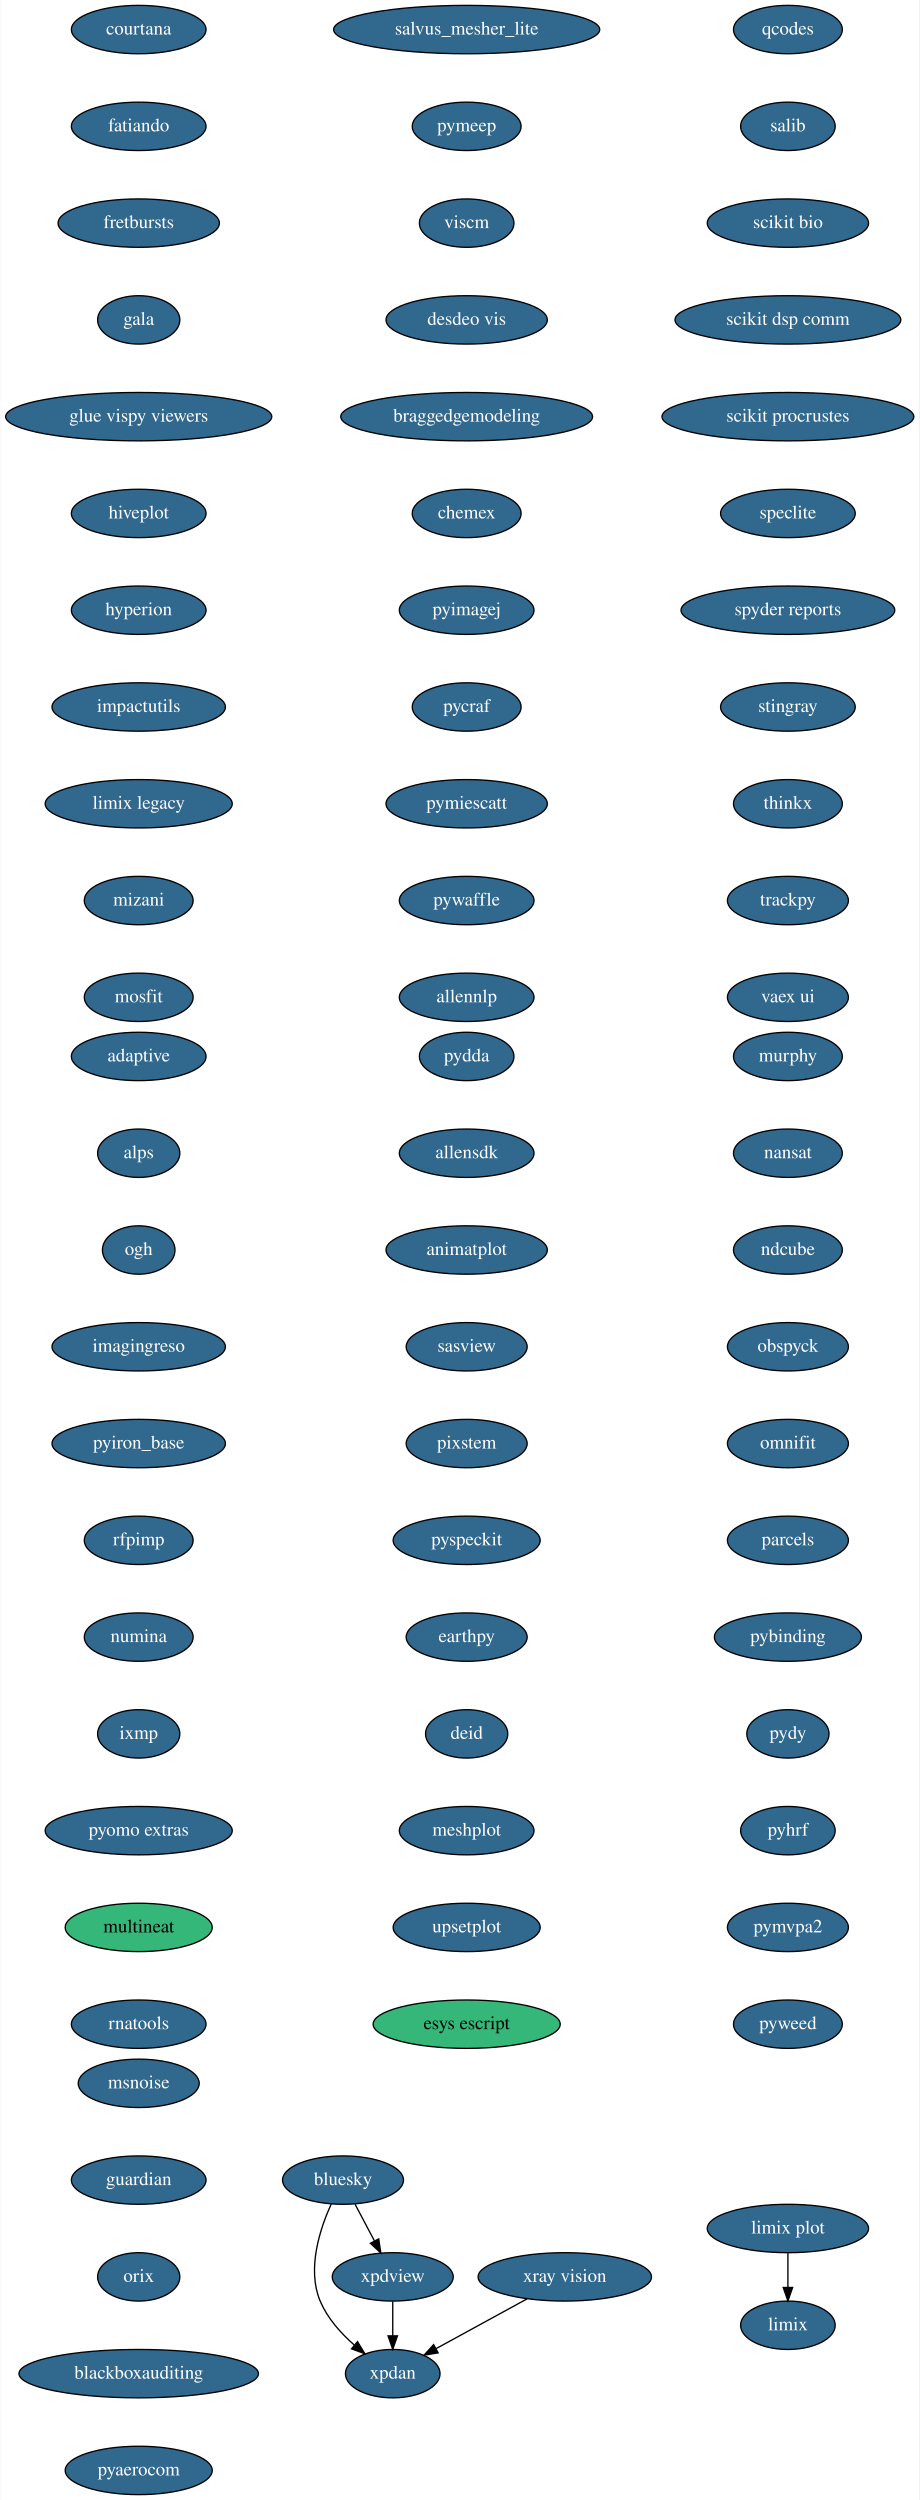
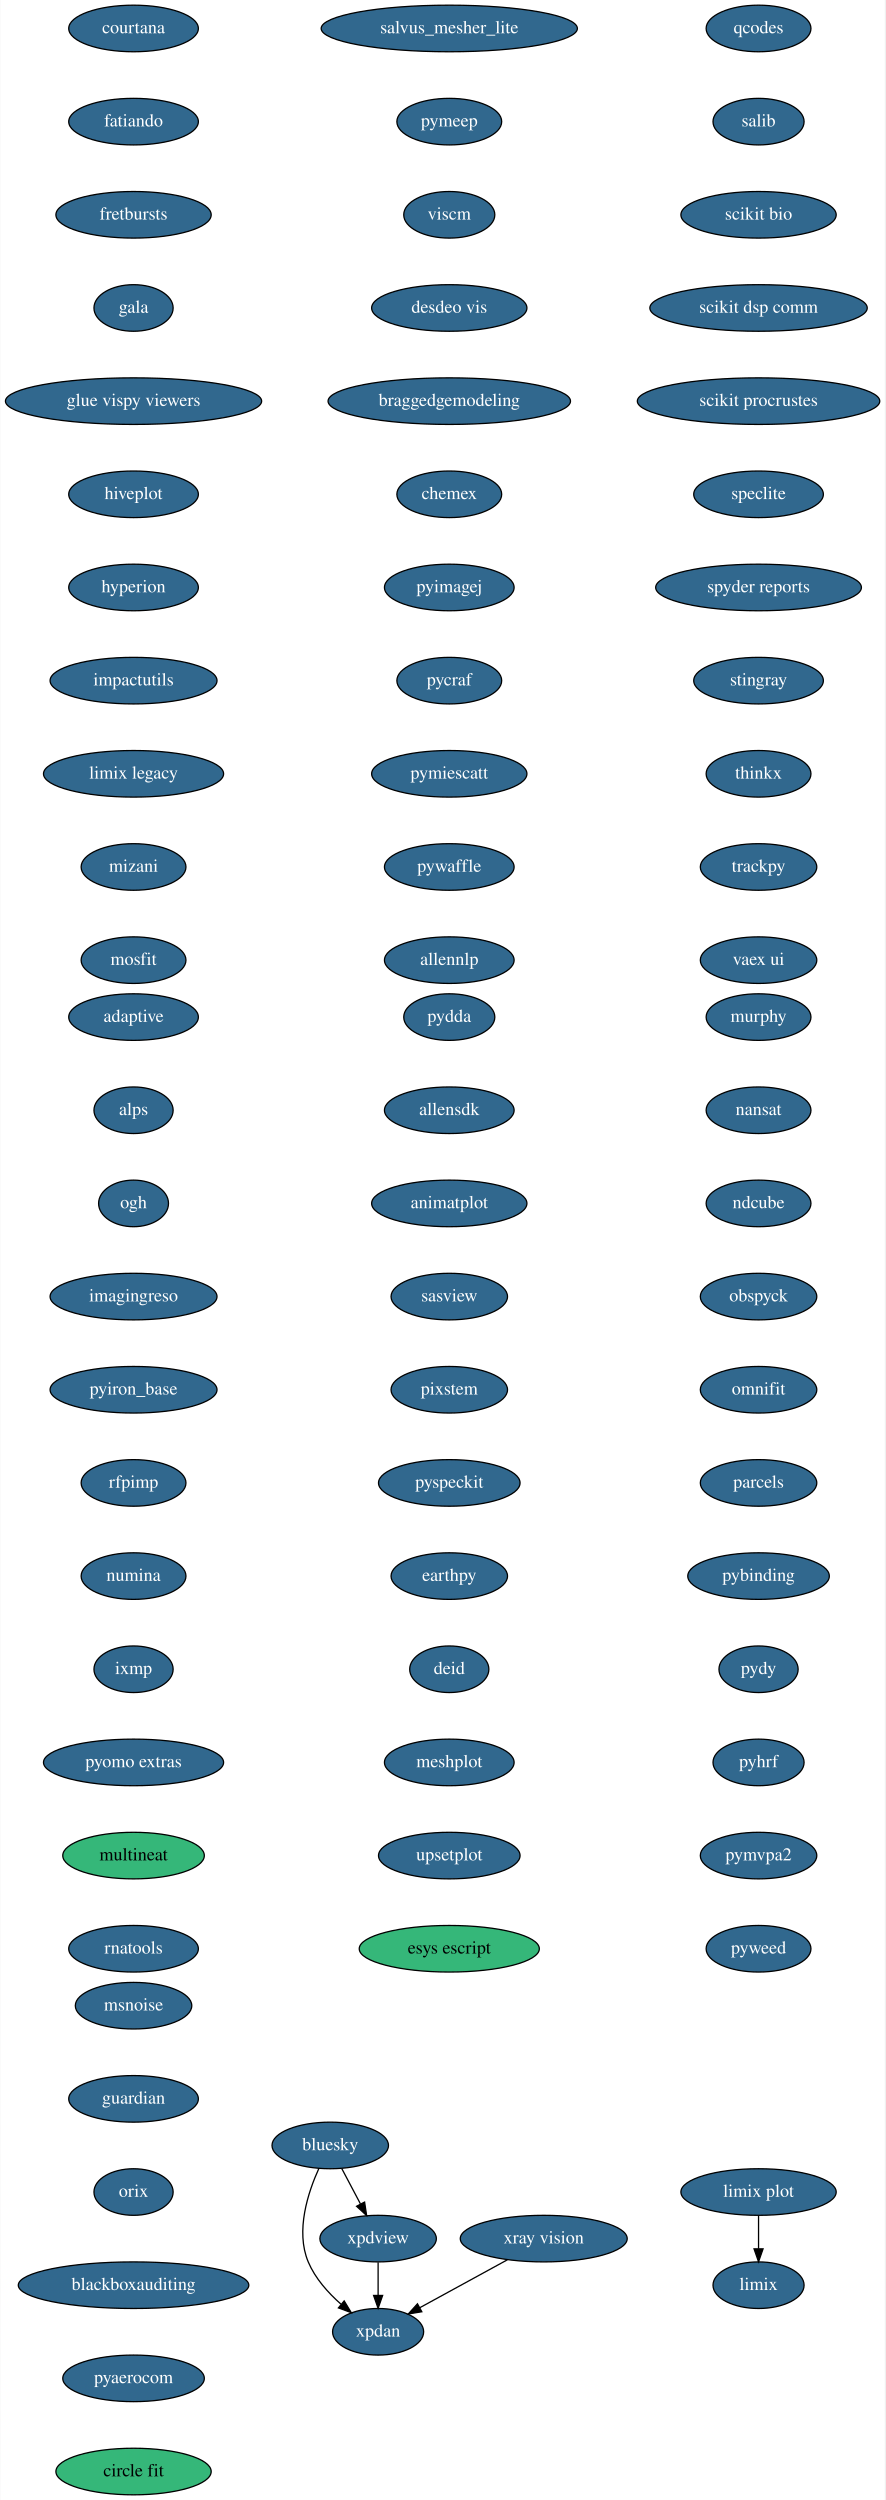
- <svg xmlns="http://www.w3.org/2000/svg" xmlns:xlink="http://www.w3.org/1999/xlink" width="684pt" height="1860pt" viewBox="0.00 0.00 683.59 1860.00">
-   <g id="graph0" class="graph" transform="scale(1 1) rotate(0) translate(4 1856)">
-     <polygon fill="white" stroke="transparent" points="-4,4 -4,-1856 679.59,-1856 679.59,4 -4,4" />
+ <svg xmlns="http://www.w3.org/2000/svg" xmlns:xlink="http://www.w3.org/1999/xlink" width="684pt" height="1932pt" viewBox="0.00 0.00 683.59 1932.00">
+   <g id="graph0" class="graph" transform="scale(1 1) rotate(0) translate(4 1928)">
+     <polygon fill="white" stroke="transparent" points="-4,4 -4,-1928 679.59,-1928 679.59,4 -4,4" />
    <g id="node1" class="node">
      <g id="a_node1">
        <a xlink:href="https://github.com/conda-forge/bluesky-feedstock/pull/23" xlink:title="bluesky">
-           <ellipse fill="#31688e" stroke="black" cx="251" cy="-234" rx="45" ry="18" />
-           <text text-anchor="middle" x="251" y="-230.3" font-family="Times,serif" font-size="14.00" fill="white">bluesky</text>
+           <ellipse fill="#31688e" stroke="black" cx="251" cy="-270" rx="45" ry="18" />
+           <text text-anchor="middle" x="251" y="-266.3" font-family="Times,serif" font-size="14.00" fill="white">bluesky</text>
        </a>
      </g>
    </g>
    <g id="node2" class="node">
      <g id="a_node2">
        <a xlink:href="https://github.com/conda-forge/xpdan-feedstock/pull/33" xlink:title="xpdan">
-           <ellipse fill="#31688e" stroke="black" cx="288" cy="-90" rx="35.19" ry="18" />
-           <text text-anchor="middle" x="288" y="-86.3" font-family="Times,serif" font-size="14.00" fill="white">xpdan</text>
+           <ellipse fill="#31688e" stroke="black" cx="288" cy="-126" rx="35.19" ry="18" />
+           <text text-anchor="middle" x="288" y="-122.3" font-family="Times,serif" font-size="14.00" fill="white">xpdan</text>
        </a>
      </g>
    </g>
    <g id="edge1" class="edge">
-       <path fill="none" stroke="black" d="M242.28,-216.33C233.92,-197.99 223.96,-167.93 234,-144 239.34,-131.29 249.37,-120.09 259.36,-111.3" />
-       <polygon fill="black" stroke="black" points="261.77,-113.85 267.26,-104.79 257.32,-108.45 261.77,-113.85" />
+       <path fill="none" stroke="black" d="M242.28,-252.33C233.92,-233.99 223.96,-203.93 234,-180 239.34,-167.29 249.37,-156.09 259.36,-147.3" />
+       <polygon fill="black" stroke="black" points="261.77,-149.85 267.26,-140.79 257.32,-144.45 261.77,-149.85" />
    </g>
    <g id="node3" class="node">
      <g id="a_node3">
        <a xlink:href="https://github.com/conda-forge/xpdview-feedstock/pull/11" xlink:title="xpdview">
-           <ellipse fill="#31688e" stroke="black" cx="288" cy="-162" rx="45" ry="18" />
-           <text text-anchor="middle" x="288" y="-158.3" font-family="Times,serif" font-size="14.00" fill="white">xpdview</text>
+           <ellipse fill="#31688e" stroke="black" cx="288" cy="-198" rx="45" ry="18" />
+           <text text-anchor="middle" x="288" y="-194.3" font-family="Times,serif" font-size="14.00" fill="white">xpdview</text>
        </a>
      </g>
    </g>
    <g id="edge2" class="edge">
-       <path fill="none" stroke="black" d="M259.96,-216.05C264.27,-207.89 269.55,-197.91 274.35,-188.82" />
-       <polygon fill="black" stroke="black" points="277.55,-190.27 279.13,-179.79 271.36,-186.99 277.55,-190.27" />
+       <path fill="none" stroke="black" d="M259.96,-252.05C264.27,-243.89 269.55,-233.91 274.35,-224.82" />
+       <polygon fill="black" stroke="black" points="277.55,-226.27 279.13,-215.79 271.36,-222.99 277.55,-226.27" />
    </g>
    <g id="edge3" class="edge">
-       <path fill="none" stroke="black" d="M288,-143.7C288,-135.98 288,-126.71 288,-118.11" />
-       <polygon fill="black" stroke="black" points="291.5,-118.1 288,-108.1 284.5,-118.1 291.5,-118.1" />
+       <path fill="none" stroke="black" d="M288,-179.7C288,-171.98 288,-162.71 288,-154.11" />
+       <polygon fill="black" stroke="black" points="291.5,-154.1 288,-144.1 284.5,-154.1 291.5,-154.1" />
    </g>
    <g id="node4" class="node">
      <g id="a_node4">
        <a xlink:href="https://github.com/conda-forge/courtana-feedstock/pull/5" xlink:title="courtana">
-           <ellipse fill="#31688e" stroke="black" cx="99" cy="-1834" rx="50.09" ry="18" />
-           <text text-anchor="middle" x="99" y="-1830.3" font-family="Times,serif" font-size="14.00" fill="white">courtana</text>
+           <ellipse fill="#31688e" stroke="black" cx="99" cy="-1906" rx="50.09" ry="18" />
+           <text text-anchor="middle" x="99" y="-1902.3" font-family="Times,serif" font-size="14.00" fill="white">courtana</text>
        </a>
      </g>
    </g>
    <g id="node5" class="node">
      <g id="a_node5">
        <a xlink:href="https://github.com/conda-forge/fatiando-feedstock/pull/13" xlink:title="fatiando">
-           <ellipse fill="#31688e" stroke="black" cx="99" cy="-1762" rx="50.09" ry="18" />
-           <text text-anchor="middle" x="99" y="-1758.3" font-family="Times,serif" font-size="14.00" fill="white">fatiando</text>
+           <ellipse fill="#31688e" stroke="black" cx="99" cy="-1834" rx="50.09" ry="18" />
+           <text text-anchor="middle" x="99" y="-1830.3" font-family="Times,serif" font-size="14.00" fill="white">fatiando</text>
        </a>
      </g>
    </g>
    <g id="node6" class="node">
      <g id="a_node6">
        <a xlink:href="https://github.com/conda-forge/fretbursts-feedstock/pull/19" xlink:title="fretbursts">
-           <ellipse fill="#31688e" stroke="black" cx="99" cy="-1690" rx="60" ry="18" />
-           <text text-anchor="middle" x="99" y="-1686.3" font-family="Times,serif" font-size="14.00" fill="white">fretbursts</text>
+           <ellipse fill="#31688e" stroke="black" cx="99" cy="-1762" rx="60" ry="18" />
+           <text text-anchor="middle" x="99" y="-1758.3" font-family="Times,serif" font-size="14.00" fill="white">fretbursts</text>
        </a>
      </g>
    </g>
    <g id="node7" class="node">
      <g id="a_node7">
        <a xlink:href="https://github.com/conda-forge/gala-feedstock/pull/7" xlink:title="gala">
-           <ellipse fill="#31688e" stroke="black" cx="99" cy="-1618" rx="30.59" ry="18" />
-           <text text-anchor="middle" x="99" y="-1614.3" font-family="Times,serif" font-size="14.00" fill="white">gala</text>
+           <ellipse fill="#31688e" stroke="black" cx="99" cy="-1690" rx="30.59" ry="18" />
+           <text text-anchor="middle" x="99" y="-1686.3" font-family="Times,serif" font-size="14.00" fill="white">gala</text>
        </a>
      </g>
    </g>
    <g id="node8" class="node">
      <g id="a_node8">
        <a xlink:href="https://github.com/conda-forge/glue-vispy-viewers-feedstock/pull/32" xlink:title="glue vispy viewers">
-           <ellipse fill="#31688e" stroke="black" cx="99" cy="-1546" rx="99" ry="18" />
-           <text text-anchor="middle" x="99" y="-1542.3" font-family="Times,serif" font-size="14.00" fill="white">glue vispy viewers</text>
+           <ellipse fill="#31688e" stroke="black" cx="99" cy="-1618" rx="99" ry="18" />
+           <text text-anchor="middle" x="99" y="-1614.3" font-family="Times,serif" font-size="14.00" fill="white">glue vispy viewers</text>
        </a>
      </g>
    </g>
    <g id="node9" class="node">
      <g id="a_node9">
        <a xlink:href="https://github.com/conda-forge/hiveplot-feedstock/pull/5" xlink:title="hiveplot">
-           <ellipse fill="#31688e" stroke="black" cx="99" cy="-1474" rx="50.09" ry="18" />
-           <text text-anchor="middle" x="99" y="-1470.3" font-family="Times,serif" font-size="14.00" fill="white">hiveplot</text>
+           <ellipse fill="#31688e" stroke="black" cx="99" cy="-1546" rx="50.09" ry="18" />
+           <text text-anchor="middle" x="99" y="-1542.3" font-family="Times,serif" font-size="14.00" fill="white">hiveplot</text>
        </a>
      </g>
    </g>
    <g id="node10" class="node">
      <g id="a_node10">
        <a xlink:href="https://github.com/conda-forge/hyperion-feedstock/pull/14" xlink:title="hyperion">
-           <ellipse fill="#31688e" stroke="black" cx="99" cy="-1402" rx="50.09" ry="18" />
-           <text text-anchor="middle" x="99" y="-1398.3" font-family="Times,serif" font-size="14.00" fill="white">hyperion</text>
+           <ellipse fill="#31688e" stroke="black" cx="99" cy="-1474" rx="50.09" ry="18" />
+           <text text-anchor="middle" x="99" y="-1470.3" font-family="Times,serif" font-size="14.00" fill="white">hyperion</text>
        </a>
      </g>
    </g>
    <g id="node11" class="node">
      <g id="a_node11">
        <a xlink:href="https://github.com/conda-forge/impactutils-feedstock/pull/32" xlink:title="impactutils">
-           <ellipse fill="#31688e" stroke="black" cx="99" cy="-1330" rx="64.5" ry="18" />
-           <text text-anchor="middle" x="99" y="-1326.3" font-family="Times,serif" font-size="14.00" fill="white">impactutils</text>
+           <ellipse fill="#31688e" stroke="black" cx="99" cy="-1402" rx="64.5" ry="18" />
+           <text text-anchor="middle" x="99" y="-1398.3" font-family="Times,serif" font-size="14.00" fill="white">impactutils</text>
        </a>
      </g>
    </g>
    <g id="node12" class="node">
      <g id="a_node12">
        <a xlink:href="https://github.com/conda-forge/limix-legacy-feedstock/pull/9" xlink:title="limix legacy">
-           <ellipse fill="#31688e" stroke="black" cx="99" cy="-1258" rx="69.59" ry="18" />
-           <text text-anchor="middle" x="99" y="-1254.3" font-family="Times,serif" font-size="14.00" fill="white">limix legacy</text>
+           <ellipse fill="#31688e" stroke="black" cx="99" cy="-1330" rx="69.59" ry="18" />
+           <text text-anchor="middle" x="99" y="-1326.3" font-family="Times,serif" font-size="14.00" fill="white">limix legacy</text>
        </a>
      </g>
    </g>
    <g id="node14" class="node">
      <g id="a_node14">
        <a xlink:href="https://github.com/conda-forge/mizani-feedstock/pull/25" xlink:title="mizani">
-           <ellipse fill="#31688e" stroke="black" cx="99" cy="-1186" rx="40.5" ry="18" />
-           <text text-anchor="middle" x="99" y="-1182.3" font-family="Times,serif" font-size="14.00" fill="white">mizani</text>
+           <ellipse fill="#31688e" stroke="black" cx="99" cy="-1258" rx="40.5" ry="18" />
+           <text text-anchor="middle" x="99" y="-1254.3" font-family="Times,serif" font-size="14.00" fill="white">mizani</text>
        </a>
      </g>
    </g>
    <g id="node13" class="node">
      <g id="a_node13">
        <a xlink:href="https://github.com/conda-forge/limix-feedstock/pull/23" xlink:title="limix">
-           <ellipse fill="#31688e" stroke="black" cx="582" cy="-126" rx="35.19" ry="18" />
-           <text text-anchor="middle" x="582" y="-122.3" font-family="Times,serif" font-size="14.00" fill="white">limix</text>
+           <ellipse fill="#31688e" stroke="black" cx="582" cy="-162" rx="35.19" ry="18" />
+           <text text-anchor="middle" x="582" y="-158.3" font-family="Times,serif" font-size="14.00" fill="white">limix</text>
        </a>
      </g>
    </g>
    <g id="node15" class="node">
      <g id="a_node15">
        <a xlink:href="https://github.com/conda-forge/mosfit-feedstock/pull/40" xlink:title="mosfit">
-           <ellipse fill="#31688e" stroke="black" cx="99" cy="-1114" rx="40.5" ry="18" />
-           <text text-anchor="middle" x="99" y="-1110.3" font-family="Times,serif" font-size="14.00" fill="white">mosfit</text>
+           <ellipse fill="#31688e" stroke="black" cx="99" cy="-1186" rx="40.5" ry="18" />
+           <text text-anchor="middle" x="99" y="-1182.3" font-family="Times,serif" font-size="14.00" fill="white">mosfit</text>
        </a>
      </g>
    </g>
    <g id="node16" class="node">
      <g id="a_node16">
        <a xlink:href="https://github.com/conda-forge/murphy-feedstock/pull/3" xlink:title="murphy">
-           <ellipse fill="#31688e" stroke="black" cx="582" cy="-1070" rx="40.5" ry="18" />
-           <text text-anchor="middle" x="582" y="-1066.3" font-family="Times,serif" font-size="14.00" fill="white">murphy</text>
+           <ellipse fill="#31688e" stroke="black" cx="582" cy="-1142" rx="40.5" ry="18" />
+           <text text-anchor="middle" x="582" y="-1138.3" font-family="Times,serif" font-size="14.00" fill="white">murphy</text>
        </a>
      </g>
    </g>
    <g id="node17" class="node">
      <g id="a_node17">
        <a xlink:href="https://github.com/conda-forge/nansat-feedstock/pull/29" xlink:title="nansat">
-           <ellipse fill="#31688e" stroke="black" cx="582" cy="-998" rx="40.5" ry="18" />
-           <text text-anchor="middle" x="582" y="-994.3" font-family="Times,serif" font-size="14.00" fill="white">nansat</text>
+           <ellipse fill="#31688e" stroke="black" cx="582" cy="-1070" rx="40.5" ry="18" />
+           <text text-anchor="middle" x="582" y="-1066.3" font-family="Times,serif" font-size="14.00" fill="white">nansat</text>
        </a>
      </g>
    </g>
    <g id="node18" class="node">
      <g id="a_node18">
        <a xlink:href="https://github.com/conda-forge/ndcube-feedstock/pull/16" xlink:title="ndcube">
-           <ellipse fill="#31688e" stroke="black" cx="582" cy="-926" rx="40.5" ry="18" />
-           <text text-anchor="middle" x="582" y="-922.3" font-family="Times,serif" font-size="14.00" fill="white">ndcube</text>
+           <ellipse fill="#31688e" stroke="black" cx="582" cy="-998" rx="40.5" ry="18" />
+           <text text-anchor="middle" x="582" y="-994.3" font-family="Times,serif" font-size="14.00" fill="white">ndcube</text>
        </a>
      </g>
    </g>
    <g id="node19" class="node">
      <g id="a_node19">
        <a xlink:href="https://github.com/conda-forge/obspyck-feedstock/pull/15" xlink:title="obspyck">
-           <ellipse fill="#31688e" stroke="black" cx="582" cy="-854" rx="45" ry="18" />
-           <text text-anchor="middle" x="582" y="-850.3" font-family="Times,serif" font-size="14.00" fill="white">obspyck</text>
+           <ellipse fill="#31688e" stroke="black" cx="582" cy="-926" rx="45" ry="18" />
+           <text text-anchor="middle" x="582" y="-922.3" font-family="Times,serif" font-size="14.00" fill="white">obspyck</text>
        </a>
      </g>
    </g>
    <g id="node20" class="node">
      <g id="a_node20">
        <a xlink:href="https://github.com/conda-forge/omnifit-feedstock/pull/4" xlink:title="omnifit">
-           <ellipse fill="#31688e" stroke="black" cx="582" cy="-782" rx="45" ry="18" />
-           <text text-anchor="middle" x="582" y="-778.3" font-family="Times,serif" font-size="14.00" fill="white">omnifit</text>
+           <ellipse fill="#31688e" stroke="black" cx="582" cy="-854" rx="45" ry="18" />
+           <text text-anchor="middle" x="582" y="-850.3" font-family="Times,serif" font-size="14.00" fill="white">omnifit</text>
        </a>
      </g>
    </g>
    <g id="node21" class="node">
      <g id="a_node21">
        <a xlink:href="https://github.com/conda-forge/parcels-feedstock/pull/59" xlink:title="parcels">
-           <ellipse fill="#31688e" stroke="black" cx="582" cy="-710" rx="45" ry="18" />
-           <text text-anchor="middle" x="582" y="-706.3" font-family="Times,serif" font-size="14.00" fill="white">parcels</text>
+           <ellipse fill="#31688e" stroke="black" cx="582" cy="-782" rx="45" ry="18" />
+           <text text-anchor="middle" x="582" y="-778.3" font-family="Times,serif" font-size="14.00" fill="white">parcels</text>
        </a>
      </g>
    </g>
    <g id="node22" class="node">
      <g id="a_node22">
        <a xlink:href="https://github.com/conda-forge/pybinding-feedstock/pull/11" xlink:title="pybinding">
-           <ellipse fill="#31688e" stroke="black" cx="582" cy="-638" rx="54.69" ry="18" />
-           <text text-anchor="middle" x="582" y="-634.3" font-family="Times,serif" font-size="14.00" fill="white">pybinding</text>
+           <ellipse fill="#31688e" stroke="black" cx="582" cy="-710" rx="54.69" ry="18" />
+           <text text-anchor="middle" x="582" y="-706.3" font-family="Times,serif" font-size="14.00" fill="white">pybinding</text>
        </a>
      </g>
    </g>
    <g id="node23" class="node">
      <g id="a_node23">
        <a xlink:href="https://github.com/conda-forge/pydy-feedstock/pull/14" xlink:title="pydy">
-           <ellipse fill="#31688e" stroke="black" cx="582" cy="-566" rx="30.59" ry="18" />
-           <text text-anchor="middle" x="582" y="-562.3" font-family="Times,serif" font-size="14.00" fill="white">pydy</text>
+           <ellipse fill="#31688e" stroke="black" cx="582" cy="-638" rx="30.59" ry="18" />
+           <text text-anchor="middle" x="582" y="-634.3" font-family="Times,serif" font-size="14.00" fill="white">pydy</text>
        </a>
      </g>
    </g>
    <g id="node24" class="node">
      <g id="a_node24">
        <a xlink:href="https://github.com/conda-forge/pyhrf-feedstock/pull/4" xlink:title="pyhrf">
-           <ellipse fill="#31688e" stroke="black" cx="582" cy="-494" rx="35.19" ry="18" />
-           <text text-anchor="middle" x="582" y="-490.3" font-family="Times,serif" font-size="14.00" fill="white">pyhrf</text>
+           <ellipse fill="#31688e" stroke="black" cx="582" cy="-566" rx="35.19" ry="18" />
+           <text text-anchor="middle" x="582" y="-562.3" font-family="Times,serif" font-size="14.00" fill="white">pyhrf</text>
        </a>
      </g>
    </g>
    <g id="node25" class="node">
      <g id="a_node25">
        <a xlink:href="https://github.com/conda-forge/pymvpa2-feedstock/pull/10" xlink:title="pymvpa2">
-           <ellipse fill="#31688e" stroke="black" cx="582" cy="-422" rx="45" ry="18" />
-           <text text-anchor="middle" x="582" y="-418.3" font-family="Times,serif" font-size="14.00" fill="white">pymvpa2</text>
+           <ellipse fill="#31688e" stroke="black" cx="582" cy="-494" rx="45" ry="18" />
+           <text text-anchor="middle" x="582" y="-490.3" font-family="Times,serif" font-size="14.00" fill="white">pymvpa2</text>
        </a>
      </g>
    </g>
    <g id="node26" class="node">
      <g id="a_node26">
        <a xlink:href="https://github.com/conda-forge/pyweed-feedstock/pull/16" xlink:title="pyweed">
-           <ellipse fill="#31688e" stroke="black" cx="582" cy="-350" rx="40.5" ry="18" />
-           <text text-anchor="middle" x="582" y="-346.3" font-family="Times,serif" font-size="14.00" fill="white">pyweed</text>
+           <ellipse fill="#31688e" stroke="black" cx="582" cy="-422" rx="40.5" ry="18" />
+           <text text-anchor="middle" x="582" y="-418.3" font-family="Times,serif" font-size="14.00" fill="white">pyweed</text>
        </a>
      </g>
    </g>
    <g id="node27" class="node">
      <g id="a_node27">
        <a xlink:href="https://github.com/conda-forge/qcodes-feedstock/pull/22" xlink:title="qcodes">
-           <ellipse fill="#31688e" stroke="black" cx="582" cy="-1834" rx="40.5" ry="18" />
-           <text text-anchor="middle" x="582" y="-1830.3" font-family="Times,serif" font-size="14.00" fill="white">qcodes</text>
+           <ellipse fill="#31688e" stroke="black" cx="582" cy="-1906" rx="40.5" ry="18" />
+           <text text-anchor="middle" x="582" y="-1902.3" font-family="Times,serif" font-size="14.00" fill="white">qcodes</text>
        </a>
      </g>
    </g>
    <g id="node28" class="node">
      <g id="a_node28">
        <a xlink:href="https://github.com/conda-forge/salib-feedstock/pull/16" xlink:title="salib">
-           <ellipse fill="#31688e" stroke="black" cx="582" cy="-1762" rx="35.19" ry="18" />
-           <text text-anchor="middle" x="582" y="-1758.3" font-family="Times,serif" font-size="14.00" fill="white">salib</text>
+           <ellipse fill="#31688e" stroke="black" cx="582" cy="-1834" rx="35.19" ry="18" />
+           <text text-anchor="middle" x="582" y="-1830.3" font-family="Times,serif" font-size="14.00" fill="white">salib</text>
        </a>
      </g>
    </g>
    <g id="node29" class="node">
      <g id="a_node29">
        <a xlink:href="https://github.com/conda-forge/scikit-bio-feedstock/pull/25" xlink:title="scikit bio">
-           <ellipse fill="#31688e" stroke="black" cx="582" cy="-1690" rx="60" ry="18" />
-           <text text-anchor="middle" x="582" y="-1686.3" font-family="Times,serif" font-size="14.00" fill="white">scikit bio</text>
+           <ellipse fill="#31688e" stroke="black" cx="582" cy="-1762" rx="60" ry="18" />
+           <text text-anchor="middle" x="582" y="-1758.3" font-family="Times,serif" font-size="14.00" fill="white">scikit bio</text>
        </a>
      </g>
    </g>
    <g id="node30" class="node">
      <g id="a_node30">
        <a xlink:href="https://github.com/conda-forge/scikit-dsp-comm-feedstock/pull/3" xlink:title="scikit dsp comm">
-           <ellipse fill="#31688e" stroke="black" cx="582" cy="-1618" rx="84" ry="18" />
-           <text text-anchor="middle" x="582" y="-1614.3" font-family="Times,serif" font-size="14.00" fill="white">scikit dsp comm</text>
+           <ellipse fill="#31688e" stroke="black" cx="582" cy="-1690" rx="84" ry="18" />
+           <text text-anchor="middle" x="582" y="-1686.3" font-family="Times,serif" font-size="14.00" fill="white">scikit dsp comm</text>
        </a>
      </g>
    </g>
    <g id="node31" class="node">
      <g id="a_node31">
        <a xlink:href="https://github.com/conda-forge/scikit-procrustes-feedstock/pull/5" xlink:title="scikit procrustes">
-           <ellipse fill="#31688e" stroke="black" cx="582" cy="-1546" rx="93.68" ry="18" />
-           <text text-anchor="middle" x="582" y="-1542.3" font-family="Times,serif" font-size="14.00" fill="white">scikit procrustes</text>
+           <ellipse fill="#31688e" stroke="black" cx="582" cy="-1618" rx="93.68" ry="18" />
+           <text text-anchor="middle" x="582" y="-1614.3" font-family="Times,serif" font-size="14.00" fill="white">scikit procrustes</text>
        </a>
      </g>
    </g>
    <g id="node32" class="node">
      <g id="a_node32">
        <a xlink:href="https://github.com/conda-forge/speclite-feedstock/pull/5" xlink:title="speclite">
-           <ellipse fill="#31688e" stroke="black" cx="582" cy="-1474" rx="50.09" ry="18" />
-           <text text-anchor="middle" x="582" y="-1470.3" font-family="Times,serif" font-size="14.00" fill="white">speclite</text>
+           <ellipse fill="#31688e" stroke="black" cx="582" cy="-1546" rx="50.09" ry="18" />
+           <text text-anchor="middle" x="582" y="-1542.3" font-family="Times,serif" font-size="14.00" fill="white">speclite</text>
        </a>
      </g>
    </g>
    <g id="node33" class="node">
      <g id="a_node33">
        <a xlink:href="https://github.com/conda-forge/spyder-reports-feedstock/pull/5" xlink:title="spyder reports">
-           <ellipse fill="#31688e" stroke="black" cx="582" cy="-1402" rx="79.5" ry="18" />
-           <text text-anchor="middle" x="582" y="-1398.3" font-family="Times,serif" font-size="14.00" fill="white">spyder reports</text>
+           <ellipse fill="#31688e" stroke="black" cx="582" cy="-1474" rx="79.5" ry="18" />
+           <text text-anchor="middle" x="582" y="-1470.3" font-family="Times,serif" font-size="14.00" fill="white">spyder reports</text>
        </a>
      </g>
    </g>
    <g id="node34" class="node">
      <g id="a_node34">
        <a xlink:href="https://github.com/conda-forge/stingray-feedstock/pull/9" xlink:title="stingray">
-           <ellipse fill="#31688e" stroke="black" cx="582" cy="-1330" rx="50.09" ry="18" />
-           <text text-anchor="middle" x="582" y="-1326.3" font-family="Times,serif" font-size="14.00" fill="white">stingray</text>
+           <ellipse fill="#31688e" stroke="black" cx="582" cy="-1402" rx="50.09" ry="18" />
+           <text text-anchor="middle" x="582" y="-1398.3" font-family="Times,serif" font-size="14.00" fill="white">stingray</text>
        </a>
      </g>
    </g>
    <g id="node35" class="node">
      <g id="a_node35">
        <a xlink:href="https://github.com/conda-forge/thinkx-feedstock/pull/4" xlink:title="thinkx">
-           <ellipse fill="#31688e" stroke="black" cx="582" cy="-1258" rx="40.5" ry="18" />
-           <text text-anchor="middle" x="582" y="-1254.3" font-family="Times,serif" font-size="14.00" fill="white">thinkx</text>
+           <ellipse fill="#31688e" stroke="black" cx="582" cy="-1330" rx="40.5" ry="18" />
+           <text text-anchor="middle" x="582" y="-1326.3" font-family="Times,serif" font-size="14.00" fill="white">thinkx</text>
        </a>
      </g>
    </g>
    <g id="node36" class="node">
      <g id="a_node36">
        <a xlink:href="https://github.com/conda-forge/trackpy-feedstock/pull/18" xlink:title="trackpy">
-           <ellipse fill="#31688e" stroke="black" cx="582" cy="-1186" rx="45" ry="18" />
-           <text text-anchor="middle" x="582" y="-1182.3" font-family="Times,serif" font-size="14.00" fill="white">trackpy</text>
+           <ellipse fill="#31688e" stroke="black" cx="582" cy="-1258" rx="45" ry="18" />
+           <text text-anchor="middle" x="582" y="-1254.3" font-family="Times,serif" font-size="14.00" fill="white">trackpy</text>
        </a>
      </g>
    </g>
    <g id="node37" class="node">
      <g id="a_node37">
        <a xlink:href="https://github.com/conda-forge/vaex-ui-feedstock/pull/12" xlink:title="vaex ui">
-           <ellipse fill="#31688e" stroke="black" cx="582" cy="-1114" rx="45" ry="18" />
-           <text text-anchor="middle" x="582" y="-1110.3" font-family="Times,serif" font-size="14.00" fill="white">vaex ui</text>
+           <ellipse fill="#31688e" stroke="black" cx="582" cy="-1186" rx="45" ry="18" />
+           <text text-anchor="middle" x="582" y="-1182.3" font-family="Times,serif" font-size="14.00" fill="white">vaex ui</text>
        </a>
      </g>
    </g>
    <g id="node38" class="node">
      <g id="a_node38">
        <a xlink:href="https://github.com/conda-forge/xray-vision-feedstock/pull/12" xlink:title="xray vision">
-           <ellipse fill="#31688e" stroke="black" cx="416" cy="-162" rx="64.5" ry="18" />
-           <text text-anchor="middle" x="416" y="-158.3" font-family="Times,serif" font-size="14.00" fill="white">xray vision</text>
+           <ellipse fill="#31688e" stroke="black" cx="416" cy="-198" rx="64.5" ry="18" />
+           <text text-anchor="middle" x="416" y="-194.3" font-family="Times,serif" font-size="14.00" fill="white">xray vision</text>
        </a>
      </g>
    </g>
    <g id="edge34" class="edge">
-       <path fill="none" stroke="black" d="M387.91,-145.64C367.91,-134.7 340.99,-119.98 320.13,-108.57" />
-       <polygon fill="black" stroke="black" points="321.77,-105.48 311.31,-103.75 318.41,-111.62 321.77,-105.48" />
+       <path fill="none" stroke="black" d="M387.91,-181.64C367.91,-170.7 340.99,-155.98 320.13,-144.57" />
+       <polygon fill="black" stroke="black" points="321.77,-141.48 311.31,-139.75 318.41,-147.62 321.77,-141.48" />
    </g>
    <g id="node39" class="node">
      <g id="a_node39">
        <a xlink:href="https://github.com/conda-forge/adaptive-feedstock/pull/25" xlink:title="adaptive">
-           <ellipse fill="#31688e" stroke="black" cx="99" cy="-1070" rx="50.09" ry="18" />
-           <text text-anchor="middle" x="99" y="-1066.3" font-family="Times,serif" font-size="14.00" fill="white">adaptive</text>
+           <ellipse fill="#31688e" stroke="black" cx="99" cy="-1142" rx="50.09" ry="18" />
+           <text text-anchor="middle" x="99" y="-1138.3" font-family="Times,serif" font-size="14.00" fill="white">adaptive</text>
        </a>
      </g>
    </g>
    <g id="node40" class="node">
      <g id="a_node40">
        <a xlink:href="https://github.com/conda-forge/alps-feedstock/pull/29" xlink:title="alps">
-           <ellipse fill="#31688e" stroke="black" cx="99" cy="-998" rx="30.59" ry="18" />
-           <text text-anchor="middle" x="99" y="-994.3" font-family="Times,serif" font-size="14.00" fill="white">alps</text>
+           <ellipse fill="#31688e" stroke="black" cx="99" cy="-1070" rx="30.59" ry="18" />
+           <text text-anchor="middle" x="99" y="-1066.3" font-family="Times,serif" font-size="14.00" fill="white">alps</text>
        </a>
      </g>
    </g>
    <g id="node41" class="node">
      <g id="a_node41">
        <a xlink:href="https://github.com/conda-forge/ogh-feedstock/pull/9" xlink:title="ogh">
-           <ellipse fill="#31688e" stroke="black" cx="99" cy="-926" rx="27" ry="18" />
-           <text text-anchor="middle" x="99" y="-922.3" font-family="Times,serif" font-size="14.00" fill="white">ogh</text>
+           <ellipse fill="#31688e" stroke="black" cx="99" cy="-998" rx="27" ry="18" />
+           <text text-anchor="middle" x="99" y="-994.3" font-family="Times,serif" font-size="14.00" fill="white">ogh</text>
        </a>
      </g>
    </g>
    <g id="node42" class="node">
      <g id="a_node42">
        <a xlink:href="https://github.com/conda-forge/imagingreso-feedstock/pull/19" xlink:title="imagingreso">
-           <ellipse fill="#31688e" stroke="black" cx="99" cy="-854" rx="64.5" ry="18" />
-           <text text-anchor="middle" x="99" y="-850.3" font-family="Times,serif" font-size="14.00" fill="white">imagingreso</text>
+           <ellipse fill="#31688e" stroke="black" cx="99" cy="-926" rx="64.5" ry="18" />
+           <text text-anchor="middle" x="99" y="-922.3" font-family="Times,serif" font-size="14.00" fill="white">imagingreso</text>
        </a>
      </g>
    </g>
    <g id="node43" class="node">
      <g id="a_node43">
        <a xlink:href="https://github.com/conda-forge/pyiron_base-feedstock/pull/4" xlink:title="pyiron_base">
-           <ellipse fill="#31688e" stroke="black" cx="99" cy="-782" rx="64.5" ry="18" />
-           <text text-anchor="middle" x="99" y="-778.3" font-family="Times,serif" font-size="14.00" fill="white">pyiron_base</text>
+           <ellipse fill="#31688e" stroke="black" cx="99" cy="-854" rx="64.5" ry="18" />
+           <text text-anchor="middle" x="99" y="-850.3" font-family="Times,serif" font-size="14.00" fill="white">pyiron_base</text>
        </a>
      </g>
    </g>
    <g id="node44" class="node">
      <g id="a_node44">
        <a xlink:href="https://github.com/conda-forge/rfpimp-feedstock/pull/9" xlink:title="rfpimp">
-           <ellipse fill="#31688e" stroke="black" cx="99" cy="-710" rx="40.5" ry="18" />
-           <text text-anchor="middle" x="99" y="-706.3" font-family="Times,serif" font-size="14.00" fill="white">rfpimp</text>
+           <ellipse fill="#31688e" stroke="black" cx="99" cy="-782" rx="40.5" ry="18" />
+           <text text-anchor="middle" x="99" y="-778.3" font-family="Times,serif" font-size="14.00" fill="white">rfpimp</text>
        </a>
      </g>
    </g>
    <g id="node45" class="node">
      <g id="a_node45">
        <a xlink:href="https://github.com/conda-forge/numina-feedstock/pull/19" xlink:title="numina">
-           <ellipse fill="#31688e" stroke="black" cx="99" cy="-638" rx="40.5" ry="18" />
-           <text text-anchor="middle" x="99" y="-634.3" font-family="Times,serif" font-size="14.00" fill="white">numina</text>
+           <ellipse fill="#31688e" stroke="black" cx="99" cy="-710" rx="40.5" ry="18" />
+           <text text-anchor="middle" x="99" y="-706.3" font-family="Times,serif" font-size="14.00" fill="white">numina</text>
        </a>
      </g>
    </g>
    <g id="node46" class="node">
      <g id="a_node46">
        <a xlink:href="https://github.com/conda-forge/ixmp-feedstock/pull/16" xlink:title="ixmp">
-           <ellipse fill="#31688e" stroke="black" cx="99" cy="-566" rx="30.59" ry="18" />
-           <text text-anchor="middle" x="99" y="-562.3" font-family="Times,serif" font-size="14.00" fill="white">ixmp</text>
+           <ellipse fill="#31688e" stroke="black" cx="99" cy="-638" rx="30.59" ry="18" />
+           <text text-anchor="middle" x="99" y="-634.3" font-family="Times,serif" font-size="14.00" fill="white">ixmp</text>
        </a>
      </g>
    </g>
    <g id="node47" class="node">
      <g id="a_node47">
        <a xlink:href="https://github.com/conda-forge/pyomo.extras-feedstock/pull/25" xlink:title="pyomo extras">
-           <ellipse fill="#31688e" stroke="black" cx="99" cy="-494" rx="69.59" ry="18" />
-           <text text-anchor="middle" x="99" y="-490.3" font-family="Times,serif" font-size="14.00" fill="white">pyomo extras</text>
+           <ellipse fill="#31688e" stroke="black" cx="99" cy="-566" rx="69.59" ry="18" />
+           <text text-anchor="middle" x="99" y="-562.3" font-family="Times,serif" font-size="14.00" fill="white">pyomo extras</text>
        </a>
      </g>
    </g>
    <g id="node48" class="node">
      <g id="a_node48">
        <a xlink:href="https://github.com/conda-forge/multineat-feedstock" xlink:title="multineat">
-           <ellipse fill="#35b779" stroke="black" cx="99" cy="-422" rx="54.69" ry="18" />
-           <text text-anchor="middle" x="99" y="-418.3" font-family="Times,serif" font-size="14.00">multineat</text>
+           <ellipse fill="#35b779" stroke="black" cx="99" cy="-494" rx="54.69" ry="18" />
+           <text text-anchor="middle" x="99" y="-490.3" font-family="Times,serif" font-size="14.00">multineat</text>
        </a>
      </g>
    </g>
    <g id="node49" class="node">
      <g id="a_node49">
        <a xlink:href="https://github.com/conda-forge/rnatools-feedstock/pull/3" xlink:title="rnatools">
-           <ellipse fill="#31688e" stroke="black" cx="99" cy="-350" rx="50.09" ry="18" />
-           <text text-anchor="middle" x="99" y="-346.3" font-family="Times,serif" font-size="14.00" fill="white">rnatools</text>
+           <ellipse fill="#31688e" stroke="black" cx="99" cy="-422" rx="50.09" ry="18" />
+           <text text-anchor="middle" x="99" y="-418.3" font-family="Times,serif" font-size="14.00" fill="white">rnatools</text>
        </a>
      </g>
    </g>
    <g id="node50" class="node">
      <g id="a_node50">
        <a xlink:href="https://github.com/conda-forge/salvus_mesher_lite-feedstock/pull/3" xlink:title="salvus_mesher_lite">
-           <ellipse fill="#31688e" stroke="black" cx="343" cy="-1834" rx="99" ry="18" />
-           <text text-anchor="middle" x="343" y="-1830.3" font-family="Times,serif" font-size="14.00" fill="white">salvus_mesher_lite</text>
+           <ellipse fill="#31688e" stroke="black" cx="343" cy="-1906" rx="99" ry="18" />
+           <text text-anchor="middle" x="343" y="-1902.3" font-family="Times,serif" font-size="14.00" fill="white">salvus_mesher_lite</text>
        </a>
      </g>
    </g>
    <g id="node51" class="node">
      <g id="a_node51">
        <a xlink:href="https://github.com/conda-forge/pymeep-feedstock/pull/28" xlink:title="pymeep">
-           <ellipse fill="#31688e" stroke="black" cx="343" cy="-1762" rx="40.5" ry="18" />
-           <text text-anchor="middle" x="343" y="-1758.3" font-family="Times,serif" font-size="14.00" fill="white">pymeep</text>
+           <ellipse fill="#31688e" stroke="black" cx="343" cy="-1834" rx="40.5" ry="18" />
+           <text text-anchor="middle" x="343" y="-1830.3" font-family="Times,serif" font-size="14.00" fill="white">pymeep</text>
        </a>
      </g>
    </g>
    <g id="node52" class="node">
      <g id="a_node52">
        <a xlink:href="https://github.com/conda-forge/viscm-feedstock/pull/4" xlink:title="viscm">
-           <ellipse fill="#31688e" stroke="black" cx="343" cy="-1690" rx="35.19" ry="18" />
-           <text text-anchor="middle" x="343" y="-1686.3" font-family="Times,serif" font-size="14.00" fill="white">viscm</text>
+           <ellipse fill="#31688e" stroke="black" cx="343" cy="-1762" rx="35.19" ry="18" />
+           <text text-anchor="middle" x="343" y="-1758.3" font-family="Times,serif" font-size="14.00" fill="white">viscm</text>
        </a>
      </g>
    </g>
    <g id="node53" class="node">
      <g id="a_node53">
        <a xlink:href="https://github.com/conda-forge/desdeo-vis-feedstock/pull/5" xlink:title="desdeo vis">
-           <ellipse fill="#31688e" stroke="black" cx="343" cy="-1618" rx="60" ry="18" />
-           <text text-anchor="middle" x="343" y="-1614.3" font-family="Times,serif" font-size="14.00" fill="white">desdeo vis</text>
+           <ellipse fill="#31688e" stroke="black" cx="343" cy="-1690" rx="60" ry="18" />
+           <text text-anchor="middle" x="343" y="-1686.3" font-family="Times,serif" font-size="14.00" fill="white">desdeo vis</text>
        </a>
      </g>
    </g>
    <g id="node54" class="node">
      <g id="a_node54">
        <a xlink:href="https://github.com/conda-forge/braggedgemodeling-feedstock/pull/3" xlink:title="braggedgemodeling">
-           <ellipse fill="#31688e" stroke="black" cx="343" cy="-1546" rx="93.68" ry="18" />
-           <text text-anchor="middle" x="343" y="-1542.3" font-family="Times,serif" font-size="14.00" fill="white">braggedgemodeling</text>
+           <ellipse fill="#31688e" stroke="black" cx="343" cy="-1618" rx="93.68" ry="18" />
+           <text text-anchor="middle" x="343" y="-1614.3" font-family="Times,serif" font-size="14.00" fill="white">braggedgemodeling</text>
        </a>
      </g>
    </g>
    <g id="node55" class="node">
      <g id="a_node55">
        <a xlink:href="https://github.com/conda-forge/chemex-feedstock/pull/8" xlink:title="chemex">
-           <ellipse fill="#31688e" stroke="black" cx="343" cy="-1474" rx="40.5" ry="18" />
-           <text text-anchor="middle" x="343" y="-1470.3" font-family="Times,serif" font-size="14.00" fill="white">chemex</text>
+           <ellipse fill="#31688e" stroke="black" cx="343" cy="-1546" rx="40.5" ry="18" />
+           <text text-anchor="middle" x="343" y="-1542.3" font-family="Times,serif" font-size="14.00" fill="white">chemex</text>
        </a>
      </g>
    </g>
    <g id="node56" class="node">
      <g id="a_node56">
        <a xlink:href="https://github.com/conda-forge/pyimagej-feedstock/pull/9" xlink:title="pyimagej">
-           <ellipse fill="#31688e" stroke="black" cx="343" cy="-1402" rx="50.09" ry="18" />
-           <text text-anchor="middle" x="343" y="-1398.3" font-family="Times,serif" font-size="14.00" fill="white">pyimagej</text>
+           <ellipse fill="#31688e" stroke="black" cx="343" cy="-1474" rx="50.09" ry="18" />
+           <text text-anchor="middle" x="343" y="-1470.3" font-family="Times,serif" font-size="14.00" fill="white">pyimagej</text>
        </a>
      </g>
    </g>
    <g id="node57" class="node">
      <g id="a_node57">
        <a xlink:href="https://github.com/conda-forge/pycraf-feedstock/pull/8" xlink:title="pycraf">
-           <ellipse fill="#31688e" stroke="black" cx="343" cy="-1330" rx="40.5" ry="18" />
-           <text text-anchor="middle" x="343" y="-1326.3" font-family="Times,serif" font-size="14.00" fill="white">pycraf</text>
+           <ellipse fill="#31688e" stroke="black" cx="343" cy="-1402" rx="40.5" ry="18" />
+           <text text-anchor="middle" x="343" y="-1398.3" font-family="Times,serif" font-size="14.00" fill="white">pycraf</text>
        </a>
      </g>
    </g>
    <g id="node58" class="node">
      <g id="a_node58">
        <a xlink:href="https://github.com/conda-forge/pymiescatt-feedstock/pull/6" xlink:title="pymiescatt">
-           <ellipse fill="#31688e" stroke="black" cx="343" cy="-1258" rx="60" ry="18" />
-           <text text-anchor="middle" x="343" y="-1254.3" font-family="Times,serif" font-size="14.00" fill="white">pymiescatt</text>
+           <ellipse fill="#31688e" stroke="black" cx="343" cy="-1330" rx="60" ry="18" />
+           <text text-anchor="middle" x="343" y="-1326.3" font-family="Times,serif" font-size="14.00" fill="white">pymiescatt</text>
        </a>
      </g>
    </g>
    <g id="node59" class="node">
      <g id="a_node59">
        <a xlink:href="https://github.com/conda-forge/pywaffle-feedstock/pull/5" xlink:title="pywaffle">
-           <ellipse fill="#31688e" stroke="black" cx="343" cy="-1186" rx="50.09" ry="18" />
-           <text text-anchor="middle" x="343" y="-1182.3" font-family="Times,serif" font-size="14.00" fill="white">pywaffle</text>
+           <ellipse fill="#31688e" stroke="black" cx="343" cy="-1258" rx="50.09" ry="18" />
+           <text text-anchor="middle" x="343" y="-1254.3" font-family="Times,serif" font-size="14.00" fill="white">pywaffle</text>
        </a>
      </g>
    </g>
    <g id="node60" class="node">
      <g id="a_node60">
        <a xlink:href="https://github.com/conda-forge/allennlp-feedstock/pull/8" xlink:title="allennlp">
-           <ellipse fill="#31688e" stroke="black" cx="343" cy="-1114" rx="50.09" ry="18" />
-           <text text-anchor="middle" x="343" y="-1110.3" font-family="Times,serif" font-size="14.00" fill="white">allennlp</text>
+           <ellipse fill="#31688e" stroke="black" cx="343" cy="-1186" rx="50.09" ry="18" />
+           <text text-anchor="middle" x="343" y="-1182.3" font-family="Times,serif" font-size="14.00" fill="white">allennlp</text>
        </a>
      </g>
    </g>
    <g id="node61" class="node">
      <g id="a_node61">
        <a xlink:href="https://github.com/conda-forge/pydda-feedstock/pull/11" xlink:title="pydda">
-           <ellipse fill="#31688e" stroke="black" cx="343" cy="-1070" rx="35.19" ry="18" />
-           <text text-anchor="middle" x="343" y="-1066.3" font-family="Times,serif" font-size="14.00" fill="white">pydda</text>
+           <ellipse fill="#31688e" stroke="black" cx="343" cy="-1142" rx="35.19" ry="18" />
+           <text text-anchor="middle" x="343" y="-1138.3" font-family="Times,serif" font-size="14.00" fill="white">pydda</text>
        </a>
      </g>
    </g>
    <g id="node62" class="node">
      <g id="a_node62">
        <a xlink:href="https://github.com/conda-forge/allensdk-feedstock/pull/2" xlink:title="allensdk">
-           <ellipse fill="#31688e" stroke="black" cx="343" cy="-998" rx="50.09" ry="18" />
-           <text text-anchor="middle" x="343" y="-994.3" font-family="Times,serif" font-size="14.00" fill="white">allensdk</text>
+           <ellipse fill="#31688e" stroke="black" cx="343" cy="-1070" rx="50.09" ry="18" />
+           <text text-anchor="middle" x="343" y="-1066.3" font-family="Times,serif" font-size="14.00" fill="white">allensdk</text>
        </a>
      </g>
    </g>
    <g id="node63" class="node">
      <g id="a_node63">
        <a xlink:href="https://github.com/conda-forge/animatplot-feedstock/pull/3" xlink:title="animatplot">
-           <ellipse fill="#31688e" stroke="black" cx="343" cy="-926" rx="60" ry="18" />
-           <text text-anchor="middle" x="343" y="-922.3" font-family="Times,serif" font-size="14.00" fill="white">animatplot</text>
+           <ellipse fill="#31688e" stroke="black" cx="343" cy="-998" rx="60" ry="18" />
+           <text text-anchor="middle" x="343" y="-994.3" font-family="Times,serif" font-size="14.00" fill="white">animatplot</text>
        </a>
      </g>
    </g>
    <g id="node64" class="node">
      <g id="a_node64">
        <a xlink:href="https://github.com/conda-forge/sasview-feedstock/pull/9" xlink:title="sasview">
-           <ellipse fill="#31688e" stroke="black" cx="343" cy="-854" rx="45" ry="18" />
-           <text text-anchor="middle" x="343" y="-850.3" font-family="Times,serif" font-size="14.00" fill="white">sasview</text>
+           <ellipse fill="#31688e" stroke="black" cx="343" cy="-926" rx="45" ry="18" />
+           <text text-anchor="middle" x="343" y="-922.3" font-family="Times,serif" font-size="14.00" fill="white">sasview</text>
        </a>
      </g>
    </g>
    <g id="node65" class="node">
      <g id="a_node65">
        <a xlink:href="https://github.com/conda-forge/pixstem-feedstock/pull/1" xlink:title="pixstem">
-           <ellipse fill="#31688e" stroke="black" cx="343" cy="-782" rx="45" ry="18" />
-           <text text-anchor="middle" x="343" y="-778.3" font-family="Times,serif" font-size="14.00" fill="white">pixstem</text>
+           <ellipse fill="#31688e" stroke="black" cx="343" cy="-854" rx="45" ry="18" />
+           <text text-anchor="middle" x="343" y="-850.3" font-family="Times,serif" font-size="14.00" fill="white">pixstem</text>
        </a>
      </g>
    </g>
    <g id="node66" class="node">
      <g id="a_node66">
        <a xlink:href="https://github.com/conda-forge/pyspeckit-feedstock/pull/3" xlink:title="pyspeckit">
-           <ellipse fill="#31688e" stroke="black" cx="343" cy="-710" rx="54.69" ry="18" />
-           <text text-anchor="middle" x="343" y="-706.3" font-family="Times,serif" font-size="14.00" fill="white">pyspeckit</text>
+           <ellipse fill="#31688e" stroke="black" cx="343" cy="-782" rx="54.69" ry="18" />
+           <text text-anchor="middle" x="343" y="-778.3" font-family="Times,serif" font-size="14.00" fill="white">pyspeckit</text>
        </a>
      </g>
    </g>
    <g id="node67" class="node">
      <g id="a_node67">
        <a xlink:href="https://github.com/conda-forge/earthpy-feedstock/pull/12" xlink:title="earthpy">
-           <ellipse fill="#31688e" stroke="black" cx="343" cy="-638" rx="45" ry="18" />
-           <text text-anchor="middle" x="343" y="-634.3" font-family="Times,serif" font-size="14.00" fill="white">earthpy</text>
+           <ellipse fill="#31688e" stroke="black" cx="343" cy="-710" rx="45" ry="18" />
+           <text text-anchor="middle" x="343" y="-706.3" font-family="Times,serif" font-size="14.00" fill="white">earthpy</text>
        </a>
      </g>
    </g>
    <g id="node68" class="node">
      <g id="a_node68">
        <a xlink:href="https://github.com/conda-forge/deid-feedstock/pull/4" xlink:title="deid">
-           <ellipse fill="#31688e" stroke="black" cx="343" cy="-566" rx="30.59" ry="18" />
-           <text text-anchor="middle" x="343" y="-562.3" font-family="Times,serif" font-size="14.00" fill="white">deid</text>
+           <ellipse fill="#31688e" stroke="black" cx="343" cy="-638" rx="30.59" ry="18" />
+           <text text-anchor="middle" x="343" y="-634.3" font-family="Times,serif" font-size="14.00" fill="white">deid</text>
        </a>
      </g>
    </g>
    <g id="node70" class="node">
      <g id="a_node70">
        <a xlink:href="https://github.com/conda-forge/meshplot-feedstock/pull/8" xlink:title="meshplot">
-           <ellipse fill="#31688e" stroke="black" cx="343" cy="-494" rx="50.09" ry="18" />
-           <text text-anchor="middle" x="343" y="-490.3" font-family="Times,serif" font-size="14.00" fill="white">meshplot</text>
+           <ellipse fill="#31688e" stroke="black" cx="343" cy="-566" rx="50.09" ry="18" />
+           <text text-anchor="middle" x="343" y="-562.3" font-family="Times,serif" font-size="14.00" fill="white">meshplot</text>
        </a>
      </g>
    </g>
    <g id="node69" class="node">
      <g id="a_node69">
        <a xlink:href="https://github.com/conda-forge/limix-plot-feedstock/pull/1" xlink:title="limix plot">
-           <ellipse fill="#31688e" stroke="black" cx="582" cy="-198" rx="60" ry="18" />
-           <text text-anchor="middle" x="582" y="-194.3" font-family="Times,serif" font-size="14.00" fill="white">limix plot</text>
+           <ellipse fill="#31688e" stroke="black" cx="582" cy="-234" rx="60" ry="18" />
+           <text text-anchor="middle" x="582" y="-230.3" font-family="Times,serif" font-size="14.00" fill="white">limix plot</text>
        </a>
      </g>
    </g>
    <g id="edge62" class="edge">
-       <path fill="none" stroke="black" d="M582,-179.7C582,-171.98 582,-162.71 582,-154.11" />
-       <polygon fill="black" stroke="black" points="585.5,-154.1 582,-144.1 578.5,-154.1 585.5,-154.1" />
+       <path fill="none" stroke="black" d="M582,-215.7C582,-207.98 582,-198.71 582,-190.11" />
+       <polygon fill="black" stroke="black" points="585.5,-190.1 582,-180.1 578.5,-190.1 585.5,-190.1" />
    </g>
    <g id="node71" class="node">
      <g id="a_node71">
        <a xlink:href="https://github.com/conda-forge/upsetplot-feedstock/pull/1" xlink:title="upsetplot">
-           <ellipse fill="#31688e" stroke="black" cx="343" cy="-422" rx="54.69" ry="18" />
-           <text text-anchor="middle" x="343" y="-418.3" font-family="Times,serif" font-size="14.00" fill="white">upsetplot</text>
+           <ellipse fill="#31688e" stroke="black" cx="343" cy="-494" rx="54.69" ry="18" />
+           <text text-anchor="middle" x="343" y="-490.3" font-family="Times,serif" font-size="14.00" fill="white">upsetplot</text>
        </a>
      </g>
    </g>
    <g id="node72" class="node">
      <g id="a_node72">
        <a xlink:href="https://github.com/conda-forge/esys-escript-feedstock" xlink:title="esys escript">
-           <ellipse fill="#35b779" stroke="black" cx="343" cy="-350" rx="69.59" ry="18" />
-           <text text-anchor="middle" x="343" y="-346.3" font-family="Times,serif" font-size="14.00">esys escript</text>
+           <ellipse fill="#35b779" stroke="black" cx="343" cy="-422" rx="69.59" ry="18" />
+           <text text-anchor="middle" x="343" y="-418.3" font-family="Times,serif" font-size="14.00">esys escript</text>
        </a>
      </g>
    </g>
    <g id="node73" class="node">
      <g id="a_node73">
        <a xlink:href="https://github.com/conda-forge/msnoise-feedstock/pull/5" xlink:title="msnoise">
-           <ellipse fill="#31688e" stroke="black" cx="99" cy="-306" rx="45" ry="18" />
-           <text text-anchor="middle" x="99" y="-302.3" font-family="Times,serif" font-size="14.00" fill="white">msnoise</text>
+           <ellipse fill="#31688e" stroke="black" cx="99" cy="-378" rx="45" ry="18" />
+           <text text-anchor="middle" x="99" y="-374.3" font-family="Times,serif" font-size="14.00" fill="white">msnoise</text>
        </a>
      </g>
    </g>
    <g id="node74" class="node">
      <g id="a_node74">
        <a xlink:href="https://github.com/conda-forge/guardian-feedstock/pull/4" xlink:title="guardian">
-           <ellipse fill="#31688e" stroke="black" cx="99" cy="-234" rx="50.09" ry="18" />
-           <text text-anchor="middle" x="99" y="-230.3" font-family="Times,serif" font-size="14.00" fill="white">guardian</text>
+           <ellipse fill="#31688e" stroke="black" cx="99" cy="-306" rx="50.09" ry="18" />
+           <text text-anchor="middle" x="99" y="-302.3" font-family="Times,serif" font-size="14.00" fill="white">guardian</text>
        </a>
      </g>
    </g>
    <g id="node75" class="node">
      <g id="a_node75">
        <a xlink:href="https://github.com/conda-forge/orix-feedstock/pull/6" xlink:title="orix">
-           <ellipse fill="#31688e" stroke="black" cx="99" cy="-162" rx="30.59" ry="18" />
-           <text text-anchor="middle" x="99" y="-158.3" font-family="Times,serif" font-size="14.00" fill="white">orix</text>
+           <ellipse fill="#31688e" stroke="black" cx="99" cy="-234" rx="30.59" ry="18" />
+           <text text-anchor="middle" x="99" y="-230.3" font-family="Times,serif" font-size="14.00" fill="white">orix</text>
        </a>
      </g>
    </g>
    <g id="node76" class="node">
      <g id="a_node76">
        <a xlink:href="https://github.com/conda-forge/blackboxauditing-feedstock/pull/2" xlink:title="blackboxauditing">
-           <ellipse fill="#31688e" stroke="black" cx="99" cy="-90" rx="89.08" ry="18" />
-           <text text-anchor="middle" x="99" y="-86.3" font-family="Times,serif" font-size="14.00" fill="white">blackboxauditing</text>
+           <ellipse fill="#31688e" stroke="black" cx="99" cy="-162" rx="89.08" ry="18" />
+           <text text-anchor="middle" x="99" y="-158.3" font-family="Times,serif" font-size="14.00" fill="white">blackboxauditing</text>
        </a>
      </g>
    </g>
    <g id="node77" class="node">
      <g id="a_node77">
        <a xlink:href="https://github.com/conda-forge/pyaerocom-feedstock/pull/5" xlink:title="pyaerocom">
-           <ellipse fill="#31688e" stroke="black" cx="99" cy="-18" rx="54.69" ry="18" />
-           <text text-anchor="middle" x="99" y="-14.3" font-family="Times,serif" font-size="14.00" fill="white">pyaerocom</text>
+           <ellipse fill="#31688e" stroke="black" cx="99" cy="-90" rx="54.69" ry="18" />
+           <text text-anchor="middle" x="99" y="-86.3" font-family="Times,serif" font-size="14.00" fill="white">pyaerocom</text>
+         </a>
+       </g>
+     </g>
+     <g id="node78" class="node">
+       <g id="a_node78">
+         <a xlink:href="https://github.com/conda-forge/circle-fit-feedstock" xlink:title="circle fit">
+           <ellipse fill="#35b779" stroke="black" cx="99" cy="-18" rx="60" ry="18" />
+           <text text-anchor="middle" x="99" y="-14.3" font-family="Times,serif" font-size="14.00">circle fit</text>
        </a>
      </g>
    </g>
  </g>
</svg>
